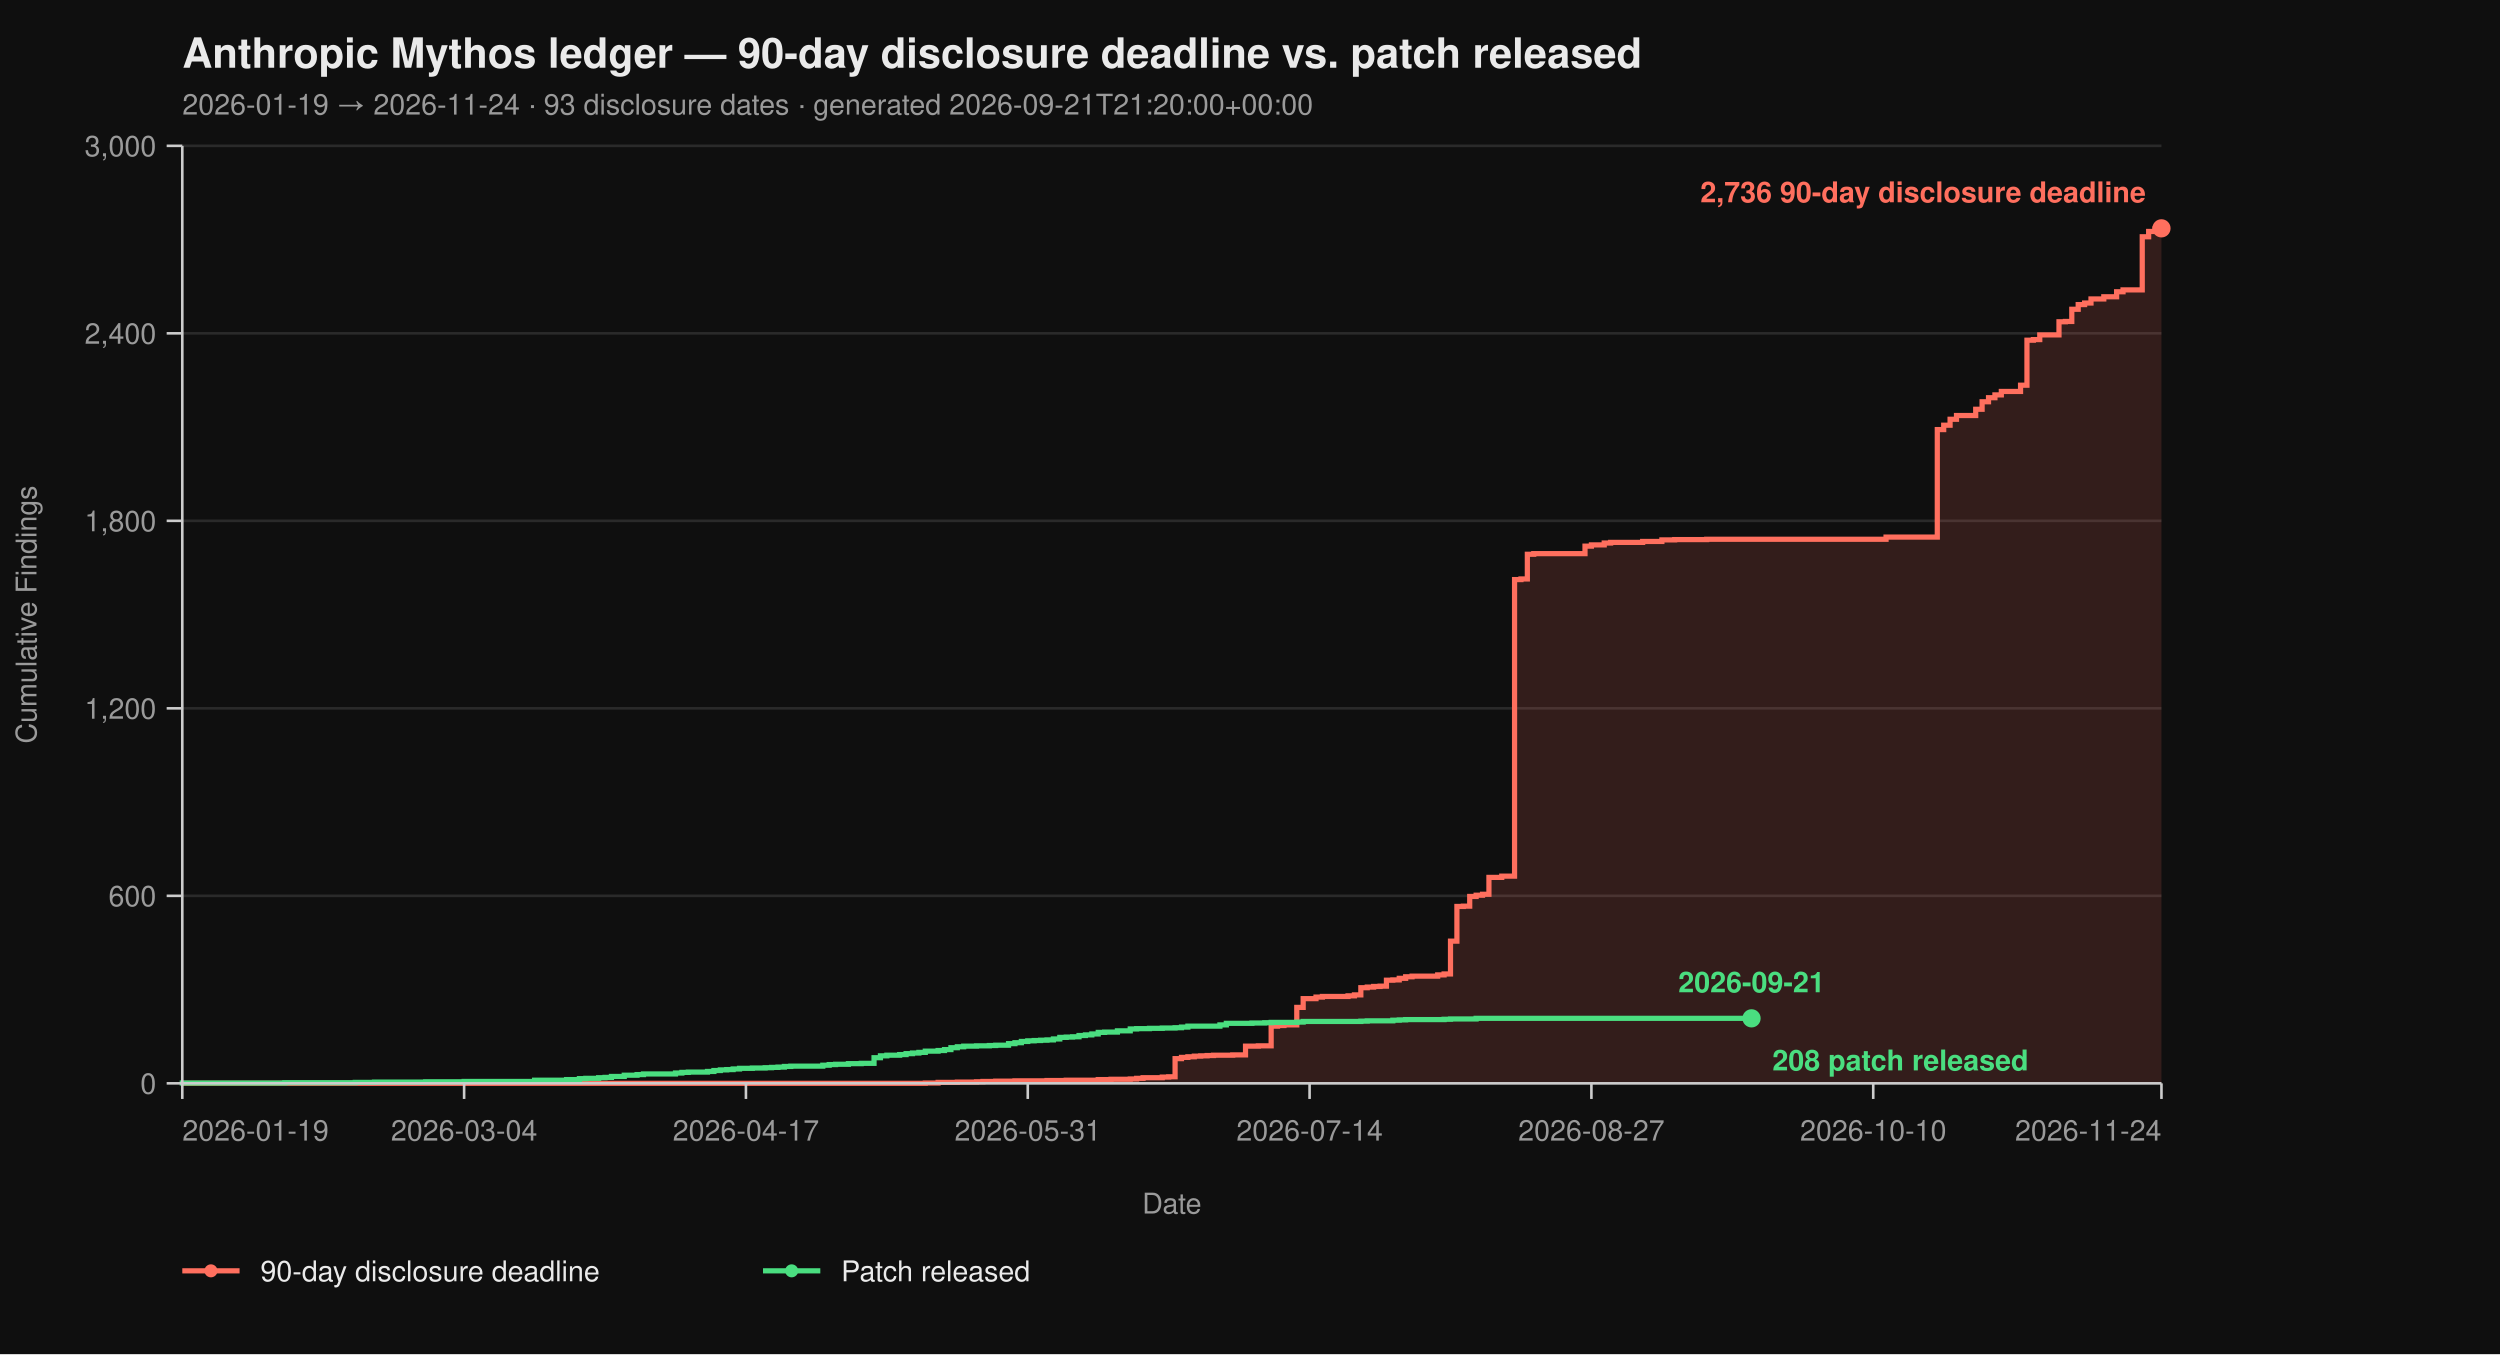
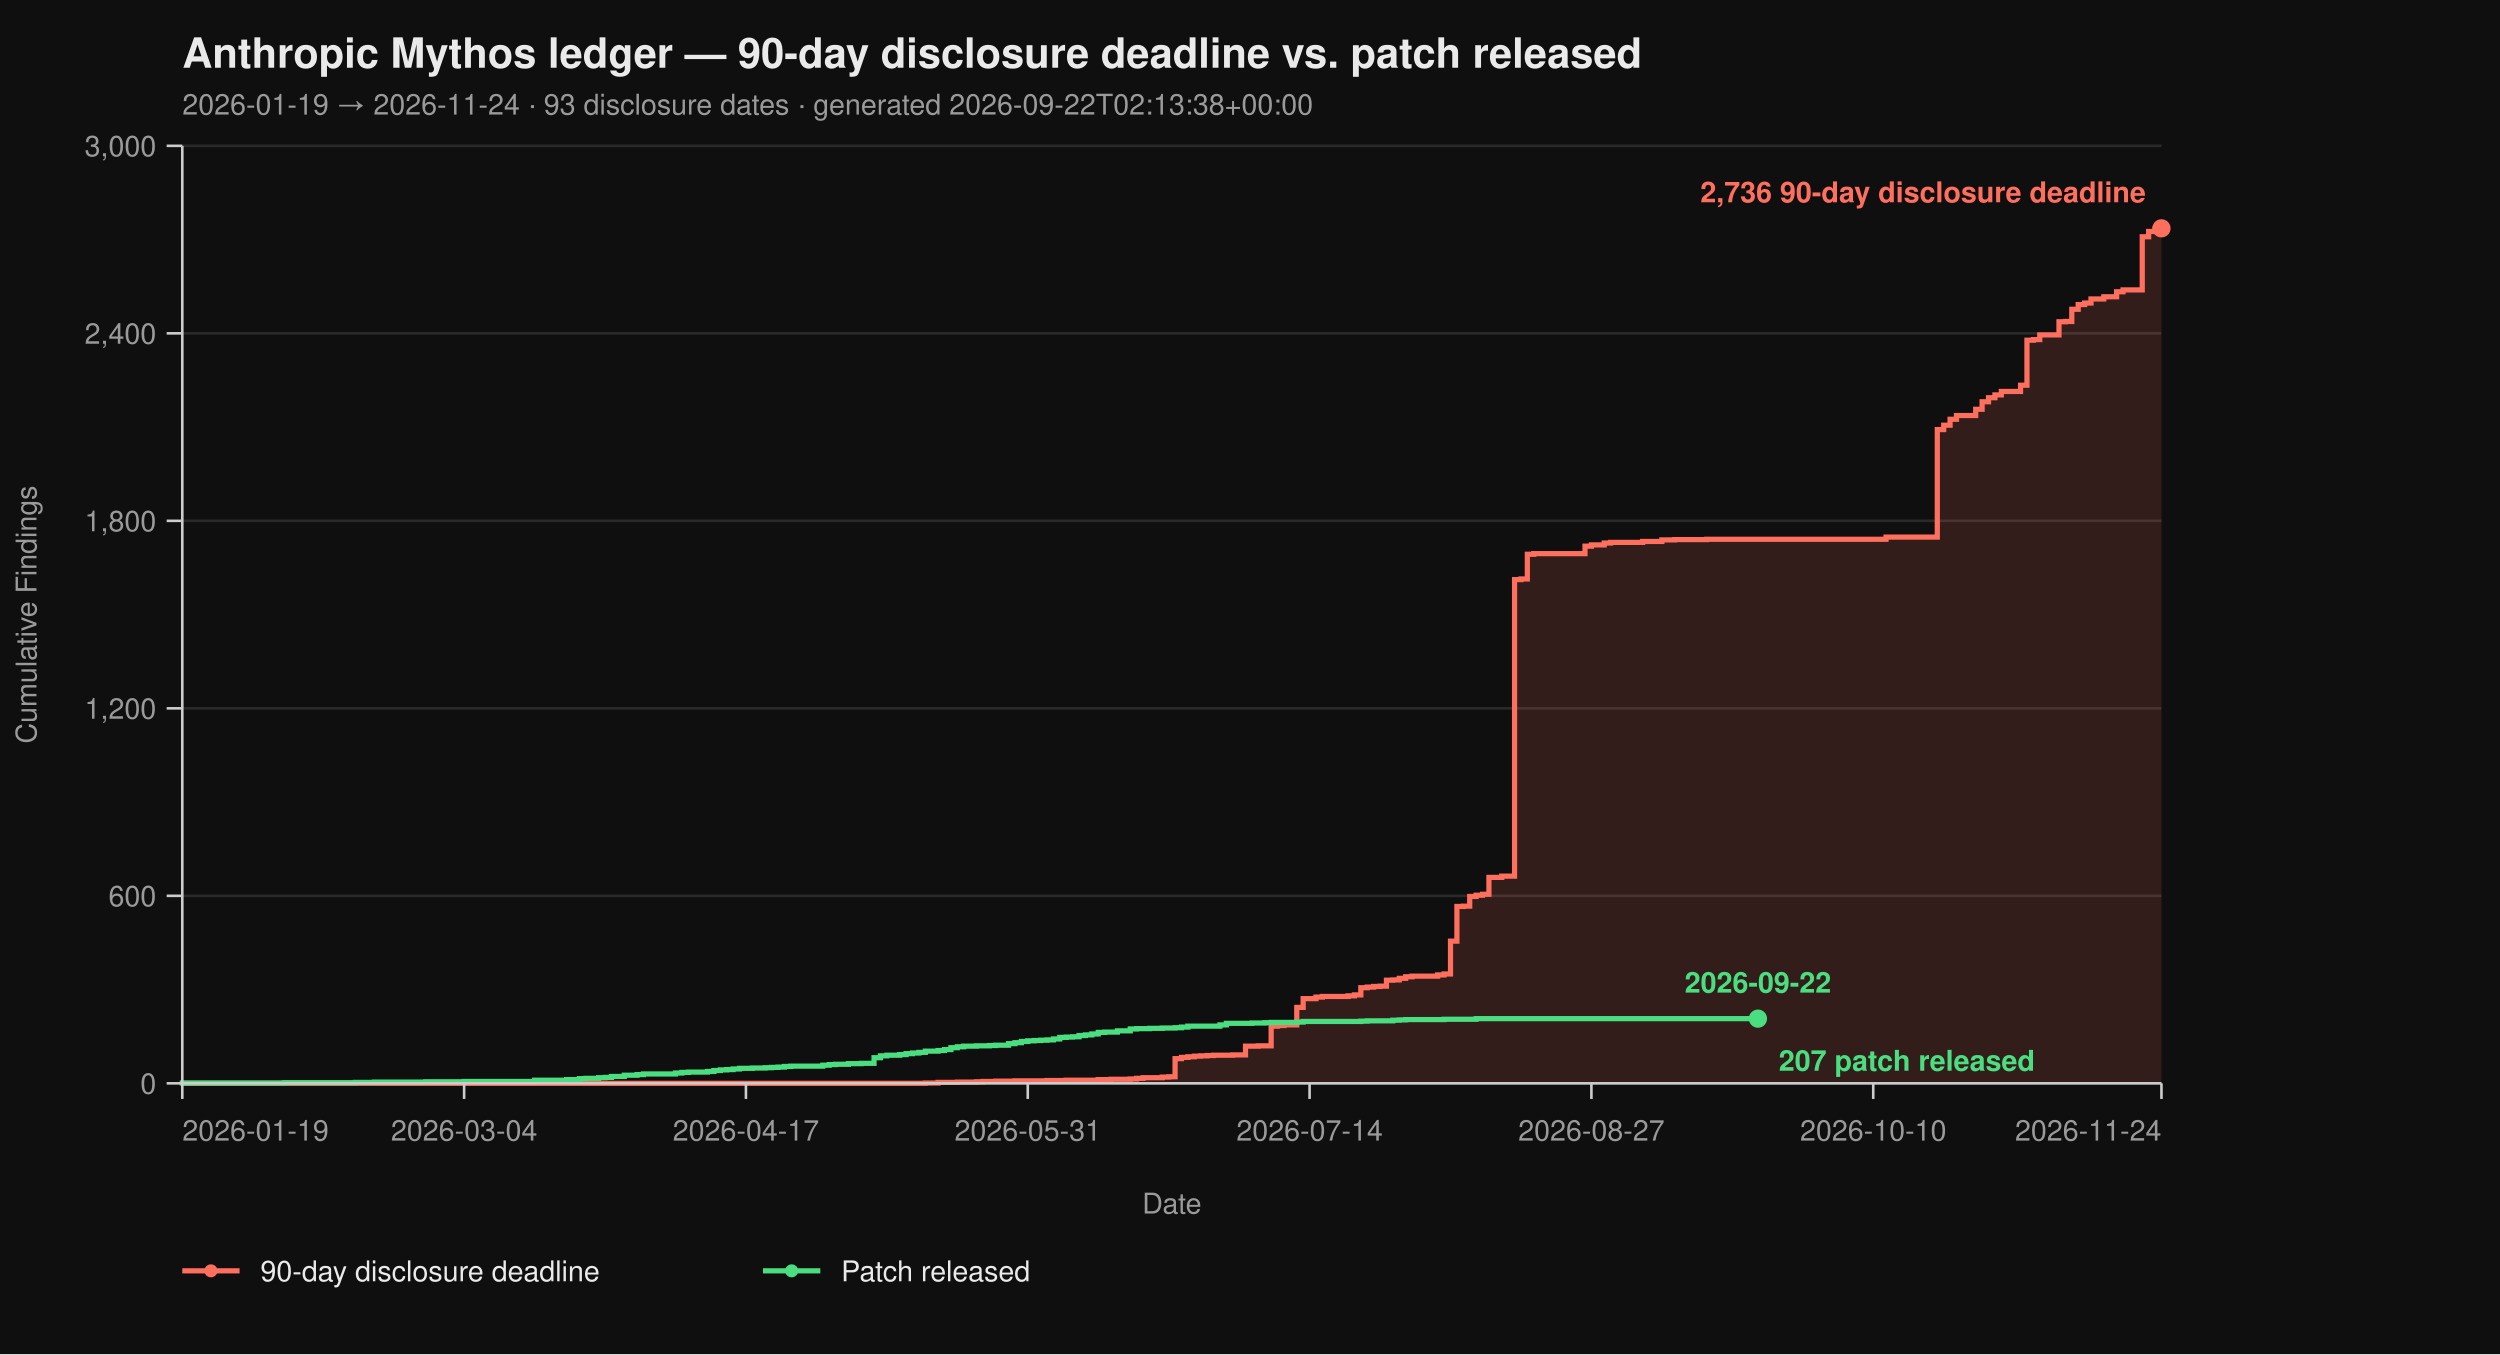
<svg xmlns="http://www.w3.org/2000/svg" viewBox="0 0 960 520" width="960" height="520" font-family="-apple-system, BlinkMacSystemFont, 'Segoe UI', Helvetica, Arial, sans-serif">
  <rect width="100%" height="100%" fill="#0f0f0f" />
  <text x="70" y="26" fill="#eaeaea" font-size="16" font-weight="700">Anthropic Mythos ledger — 90-day disclosure deadline vs. patch released</text>
-   <text x="70" y="44" fill="#9a9a9a" font-size="11">2026-01-19 → 2026-11-24  ·  93 disclosure dates  ·  generated 2026-09-21T21:20:00+00:00</text>
+   <text x="70" y="44" fill="#9a9a9a" font-size="11">2026-01-19 → 2026-11-24  ·  93 disclosure dates  ·  generated 2026-09-22T02:13:38+00:00</text>
  <line x1="70" y1="416.00" x2="830" y2="416.00" stroke="#2a2a2a" stroke-width="1" />
  <line x1="70" y1="344.00" x2="830" y2="344.00" stroke="#2a2a2a" stroke-width="1" />
  <line x1="70" y1="272.00" x2="830" y2="272.00" stroke="#2a2a2a" stroke-width="1" />
  <line x1="70" y1="200.00" x2="830" y2="200.00" stroke="#2a2a2a" stroke-width="1" />
  <line x1="70" y1="128.00" x2="830" y2="128.00" stroke="#2a2a2a" stroke-width="1" />
  <line x1="70" y1="56.00" x2="830" y2="56.00" stroke="#2a2a2a" stroke-width="1" />
  <path d="M 70.00 416.00 L 355.31 416.00 L 355.31 415.88 L 360.23 415.88 L 360.23 415.64 L 367.61 415.64 L 367.61 415.52 L 374.98 415.52 L 374.98 415.40 L 377.44 415.40 L 377.44 415.28 L 382.36 415.28 L 382.36 415.16 L 389.74 415.16 L 389.74 415.04 L 402.04 415.04 L 402.04 414.92 L 409.42 414.92 L 409.42 414.80 L 421.72 414.80 L 421.72 414.56 L 426.63 414.56 L 426.63 414.44 L 434.01 414.44 L 434.01 414.32 L 436.47 414.32 L 436.47 414.08 L 438.93 414.08 L 438.93 413.84 L 446.31 413.84 L 446.31 413.60 L 448.77 413.60 L 448.77 413.48 L 451.23 413.48 L 451.23 406.52 L 453.69 406.52 L 453.69 406.04 L 456.15 406.04 L 456.15 405.80 L 458.61 405.80 L 458.61 405.56 L 461.07 405.56 L 461.07 405.44 L 463.53 405.44 L 463.53 405.32 L 465.99 405.32 L 465.99 405.20 L 473.37 405.20 L 473.37 405.08 L 478.28 405.08 L 478.28 401.72 L 483.20 401.72 L 483.20 401.60 L 488.12 401.60 L 488.12 394.04 L 490.58 394.04 L 490.58 393.80 L 493.04 393.80 L 493.04 393.56 L 497.96 393.56 L 497.96 386.84 L 500.42 386.84 L 500.42 383.48 L 505.34 383.48 L 505.34 382.88 L 507.80 382.88 L 507.80 382.64 L 517.64 382.64 L 517.64 382.40 L 520.10 382.40 L 520.10 382.04 L 522.56 382.04 L 522.56 379.28 L 525.02 379.28 L 525.02 379.04 L 527.48 379.04 L 527.48 378.80 L 529.94 378.80 L 529.94 378.68 L 532.39 378.68 L 532.39 376.40 L 534.85 376.40 L 534.85 376.28 L 537.31 376.28 L 537.31 375.68 L 539.77 375.68 L 539.77 375.08 L 542.23 375.08 L 542.23 374.84 L 552.07 374.84 L 552.07 374.36 L 554.53 374.36 L 554.53 374.00 L 556.99 374.00 L 556.99 361.40 L 559.45 361.40 L 559.45 348.08 L 561.91 348.08 L 561.91 347.96 L 564.37 347.96 L 564.37 344.24 L 566.83 344.24 L 566.83 343.76 L 569.29 343.76 L 569.29 343.40 L 571.75 343.40 L 571.75 336.92 L 576.67 336.92 L 576.67 336.44 L 581.59 336.44 L 581.59 222.56 L 584.05 222.56 L 584.05 222.32 L 586.50 222.32 L 586.50 212.84 L 588.96 212.84 L 588.96 212.60 L 608.64 212.60 L 608.64 209.72 L 611.10 209.72 L 611.10 209.24 L 616.02 209.24 L 616.02 208.52 L 618.48 208.52 L 618.48 208.28 L 630.78 208.28 L 630.78 207.92 L 638.16 207.92 L 638.16 207.32 L 643.07 207.32 L 643.07 207.20 L 655.37 207.20 L 655.37 207.08 L 724.24 207.08 L 724.24 206.24 L 743.92 206.24 L 743.92 164.96 L 746.38 164.96 L 746.38 163.28 L 748.83 163.28 L 748.83 161.00 L 751.29 161.00 L 751.29 159.56 L 758.67 159.56 L 758.67 157.16 L 761.13 157.16 L 761.13 154.28 L 763.59 154.28 L 763.59 152.72 L 766.05 152.72 L 766.05 151.64 L 768.51 151.64 L 768.51 150.32 L 775.89 150.32 L 775.89 147.92 L 778.35 147.92 L 778.35 130.64 L 780.81 130.64 L 780.81 130.40 L 783.27 130.40 L 783.27 128.60 L 790.65 128.60 L 790.65 123.56 L 793.11 123.56 L 793.11 123.44 L 795.57 123.44 L 795.57 118.76 L 798.03 118.76 L 798.03 116.96 L 800.49 116.96 L 800.49 116.36 L 802.94 116.36 L 802.94 114.80 L 807.86 114.80 L 807.86 113.96 L 812.78 113.96 L 812.78 112.04 L 815.24 112.04 L 815.24 111.32 L 822.62 111.32 L 822.62 90.92 L 825.08 90.92 L 825.08 88.88 L 827.54 88.88 L 827.54 87.92 L 830.00 87.92 L 830.00 87.68 L 830.00 87.68 L 830.00 416.00 Z" fill="#ff6f5e26" stroke="none" />
  <path d="M 70.00 416.00 L 355.31 416.00 L 355.31 415.88 L 360.23 415.88 L 360.23 415.64 L 367.61 415.64 L 367.61 415.52 L 374.98 415.52 L 374.98 415.40 L 377.44 415.40 L 377.44 415.28 L 382.36 415.28 L 382.36 415.16 L 389.74 415.16 L 389.74 415.04 L 402.04 415.04 L 402.04 414.92 L 409.42 414.92 L 409.42 414.80 L 421.72 414.80 L 421.72 414.56 L 426.63 414.56 L 426.63 414.44 L 434.01 414.44 L 434.01 414.32 L 436.47 414.32 L 436.47 414.08 L 438.93 414.08 L 438.93 413.84 L 446.31 413.84 L 446.31 413.60 L 448.77 413.60 L 448.77 413.48 L 451.23 413.48 L 451.23 406.52 L 453.69 406.52 L 453.69 406.04 L 456.15 406.04 L 456.15 405.80 L 458.61 405.80 L 458.61 405.56 L 461.07 405.56 L 461.07 405.44 L 463.53 405.44 L 463.53 405.32 L 465.99 405.32 L 465.99 405.20 L 473.37 405.20 L 473.37 405.08 L 478.28 405.08 L 478.28 401.72 L 483.20 401.72 L 483.20 401.60 L 488.12 401.60 L 488.12 394.04 L 490.58 394.04 L 490.58 393.80 L 493.04 393.80 L 493.04 393.56 L 497.96 393.56 L 497.96 386.84 L 500.42 386.84 L 500.42 383.48 L 505.34 383.48 L 505.34 382.88 L 507.80 382.88 L 507.80 382.64 L 517.64 382.64 L 517.64 382.40 L 520.10 382.40 L 520.10 382.04 L 522.56 382.04 L 522.56 379.28 L 525.02 379.28 L 525.02 379.04 L 527.48 379.04 L 527.48 378.80 L 529.94 378.80 L 529.94 378.68 L 532.39 378.68 L 532.39 376.40 L 534.85 376.40 L 534.85 376.28 L 537.31 376.28 L 537.31 375.68 L 539.77 375.68 L 539.77 375.08 L 542.23 375.08 L 542.23 374.84 L 552.07 374.84 L 552.07 374.36 L 554.53 374.36 L 554.53 374.00 L 556.99 374.00 L 556.99 361.40 L 559.45 361.40 L 559.45 348.08 L 561.91 348.08 L 561.91 347.96 L 564.37 347.96 L 564.37 344.24 L 566.83 344.24 L 566.83 343.76 L 569.29 343.76 L 569.29 343.40 L 571.75 343.40 L 571.75 336.92 L 576.67 336.92 L 576.67 336.44 L 581.59 336.44 L 581.59 222.56 L 584.05 222.56 L 584.05 222.32 L 586.50 222.32 L 586.50 212.84 L 588.96 212.84 L 588.96 212.60 L 608.64 212.60 L 608.64 209.72 L 611.10 209.72 L 611.10 209.24 L 616.02 209.24 L 616.02 208.52 L 618.48 208.52 L 618.48 208.28 L 630.78 208.28 L 630.78 207.92 L 638.16 207.92 L 638.16 207.32 L 643.07 207.32 L 643.07 207.20 L 655.37 207.20 L 655.37 207.08 L 724.24 207.08 L 724.24 206.24 L 743.92 206.24 L 743.92 164.96 L 746.38 164.96 L 746.38 163.28 L 748.83 163.28 L 748.83 161.00 L 751.29 161.00 L 751.29 159.56 L 758.67 159.56 L 758.67 157.16 L 761.13 157.16 L 761.13 154.28 L 763.59 154.28 L 763.59 152.72 L 766.05 152.72 L 766.05 151.64 L 768.51 151.64 L 768.51 150.32 L 775.89 150.32 L 775.89 147.92 L 778.35 147.92 L 778.35 130.64 L 780.81 130.64 L 780.81 130.40 L 783.27 130.40 L 783.27 128.60 L 790.65 128.60 L 790.65 123.56 L 793.11 123.56 L 793.11 123.44 L 795.57 123.44 L 795.57 118.76 L 798.03 118.76 L 798.03 116.96 L 800.49 116.96 L 800.49 116.36 L 802.94 116.36 L 802.94 114.80 L 807.86 114.80 L 807.86 113.96 L 812.78 113.96 L 812.78 112.04 L 815.24 112.04 L 815.24 111.32 L 822.62 111.32 L 822.62 90.92 L 825.08 90.92 L 825.08 88.88 L 827.54 88.88 L 827.54 87.92 L 830.00 87.92 L 830.00 87.68 L 830.00 87.68" fill="none" stroke="#ff6f5e" stroke-width="2" stroke-linejoin="miter" stroke-linecap="butt" />
-   <path d="M 70.00 416.00 L 70.00 416.00 L 70.00 415.88 L 109.35 415.88 L 109.35 415.76 L 136.41 415.76 L 136.41 415.64 L 143.79 415.64 L 143.79 415.52 L 163.46 415.52 L 163.46 415.40 L 178.22 415.40 L 178.22 415.28 L 205.28 415.28 L 205.28 414.80 L 217.57 414.80 L 217.57 414.56 L 222.49 414.56 L 222.49 414.20 L 224.95 414.20 L 224.95 414.08 L 229.87 414.08 L 229.87 413.84 L 232.33 413.84 L 232.33 413.72 L 234.79 413.72 L 234.79 413.36 L 239.71 413.36 L 239.71 412.88 L 244.63 412.88 L 244.63 412.64 L 247.09 412.64 L 247.09 412.40 L 259.39 412.40 L 259.39 412.04 L 261.84 412.04 L 261.84 411.80 L 264.30 411.80 L 264.30 411.68 L 271.68 411.68 L 271.68 411.44 L 274.14 411.44 L 274.14 411.08 L 276.60 411.08 L 276.60 410.84 L 279.06 410.84 L 279.06 410.72 L 281.52 410.72 L 281.52 410.48 L 283.98 410.48 L 283.98 410.24 L 288.90 410.24 L 288.90 410.12 L 293.82 410.12 L 293.82 410.00 L 296.28 410.00 L 296.28 409.88 L 298.74 409.88 L 298.74 409.76 L 301.20 409.76 L 301.20 409.52 L 303.66 409.52 L 303.66 409.40 L 315.95 409.40 L 315.95 409.04 L 318.41 409.04 L 318.41 408.80 L 320.87 408.80 L 320.87 408.68 L 325.79 408.68 L 325.79 408.44 L 330.71 408.44 L 330.71 408.32 L 335.63 408.32 L 335.63 406.16 L 338.09 406.16 L 338.09 405.44 L 340.55 405.44 L 340.55 405.20 L 345.47 405.20 L 345.47 404.96 L 347.93 404.96 L 347.93 404.60 L 350.39 404.60 L 350.39 404.36 L 352.85 404.36 L 352.85 404.12 L 355.31 404.12 L 355.31 403.64 L 360.23 403.64 L 360.23 403.40 L 362.69 403.40 L 362.69 403.04 L 365.15 403.04 L 365.15 402.32 L 367.61 402.32 L 367.61 401.96 L 370.06 401.96 L 370.06 401.72 L 374.98 401.72 L 374.98 401.60 L 379.90 401.60 L 379.90 401.48 L 382.36 401.48 L 382.36 401.36 L 387.28 401.36 L 387.28 400.76 L 389.74 400.76 L 389.74 400.40 L 392.20 400.40 L 392.20 399.92 L 394.66 399.92 L 394.66 399.68 L 397.12 399.68 L 397.12 399.56 L 399.58 399.56 L 399.58 399.44 L 402.04 399.44 L 402.04 399.32 L 404.50 399.32 L 404.50 398.96 L 406.96 398.96 L 406.96 398.36 L 409.42 398.36 L 409.42 398.24 L 411.88 398.24 L 411.88 398.12 L 414.34 398.12 L 414.34 397.64 L 416.80 397.64 L 416.80 397.40 L 419.26 397.40 L 419.26 397.04 L 421.72 397.04 L 421.72 396.44 L 424.17 396.44 L 424.17 396.32 L 429.09 396.32 L 429.09 395.84 L 434.01 395.84 L 434.01 395.12 L 436.47 395.12 L 436.47 395.00 L 441.39 395.00 L 441.39 394.88 L 446.31 394.88 L 446.31 394.76 L 451.23 394.76 L 451.23 394.64 L 453.69 394.64 L 453.69 394.40 L 456.15 394.40 L 456.15 394.04 L 468.45 394.04 L 468.45 393.56 L 470.91 393.56 L 470.91 392.96 L 480.74 392.96 L 480.74 392.84 L 485.66 392.84 L 485.66 392.72 L 488.12 392.72 L 488.12 392.60 L 497.96 392.60 L 497.96 392.48 L 500.42 392.48 L 500.42 392.24 L 522.56 392.24 L 522.56 392.12 L 525.02 392.12 L 525.02 392.00 L 534.85 392.00 L 534.85 391.76 L 537.31 391.76 L 537.31 391.64 L 539.77 391.64 L 539.77 391.52 L 554.53 391.52 L 554.53 391.40 L 556.99 391.40 L 556.99 391.28 L 566.83 391.28 L 566.83 391.04 L 672.59 391.04" fill="none" stroke="#4ade80" stroke-width="2" stroke-linejoin="miter" stroke-linecap="butt" />
+   <path d="M 70.00 416.00 L 70.00 416.00 L 70.00 415.88 L 109.35 415.88 L 109.35 415.76 L 136.41 415.76 L 136.41 415.64 L 143.79 415.64 L 143.79 415.52 L 163.46 415.52 L 163.46 415.40 L 178.22 415.40 L 178.22 415.28 L 205.28 415.28 L 205.28 414.80 L 217.57 414.80 L 217.57 414.56 L 222.49 414.56 L 222.49 414.20 L 224.95 414.20 L 224.95 414.08 L 229.87 414.08 L 229.87 413.84 L 232.33 413.84 L 232.33 413.72 L 234.79 413.72 L 234.79 413.36 L 239.71 413.36 L 239.71 412.88 L 244.63 412.88 L 244.63 412.64 L 247.09 412.64 L 247.09 412.40 L 259.39 412.40 L 259.39 412.04 L 261.84 412.04 L 261.84 411.80 L 264.30 411.80 L 264.30 411.68 L 271.68 411.68 L 271.68 411.44 L 274.14 411.44 L 274.14 411.08 L 276.60 411.08 L 276.60 410.84 L 279.06 410.84 L 279.06 410.72 L 281.52 410.72 L 281.52 410.48 L 283.98 410.48 L 283.98 410.24 L 288.90 410.24 L 288.90 410.12 L 293.82 410.12 L 293.82 410.00 L 296.28 410.00 L 296.28 409.88 L 298.74 409.88 L 298.74 409.76 L 301.20 409.76 L 301.20 409.52 L 303.66 409.52 L 303.66 409.40 L 315.95 409.40 L 315.95 409.04 L 318.41 409.04 L 318.41 408.80 L 320.87 408.80 L 320.87 408.68 L 325.79 408.68 L 325.79 408.44 L 330.71 408.44 L 330.71 408.32 L 335.63 408.32 L 335.63 406.16 L 338.09 406.16 L 338.09 405.44 L 340.55 405.44 L 340.55 405.20 L 345.47 405.20 L 345.47 404.96 L 347.93 404.96 L 347.93 404.60 L 350.39 404.60 L 350.39 404.36 L 352.85 404.36 L 352.85 404.12 L 355.31 404.12 L 355.31 403.64 L 360.23 403.64 L 360.23 403.40 L 362.69 403.40 L 362.69 403.04 L 365.15 403.04 L 365.15 402.32 L 367.61 402.32 L 367.61 401.96 L 370.06 401.96 L 370.06 401.72 L 374.98 401.72 L 374.98 401.60 L 379.90 401.60 L 379.90 401.48 L 382.36 401.48 L 382.36 401.36 L 387.28 401.36 L 387.28 400.76 L 389.74 400.76 L 389.74 400.40 L 392.20 400.40 L 392.20 399.92 L 394.66 399.92 L 394.66 399.68 L 397.12 399.68 L 397.12 399.56 L 399.58 399.56 L 399.58 399.44 L 402.04 399.44 L 402.04 399.32 L 404.50 399.32 L 404.50 398.96 L 406.96 398.96 L 406.96 398.36 L 409.42 398.36 L 409.42 398.24 L 411.88 398.24 L 411.88 398.12 L 414.34 398.12 L 414.34 397.64 L 416.80 397.64 L 416.80 397.40 L 419.26 397.40 L 419.26 397.04 L 421.72 397.04 L 421.72 396.44 L 424.17 396.44 L 424.17 396.32 L 429.09 396.32 L 429.09 395.84 L 434.01 395.84 L 434.01 395.12 L 436.47 395.12 L 436.47 395.00 L 441.39 395.00 L 441.39 394.88 L 446.31 394.88 L 446.31 394.76 L 451.23 394.76 L 451.23 394.64 L 453.69 394.64 L 453.69 394.40 L 456.15 394.40 L 456.15 394.04 L 468.45 394.04 L 468.45 393.56 L 470.91 393.56 L 470.91 392.96 L 480.74 392.96 L 480.74 392.84 L 485.66 392.84 L 485.66 392.72 L 488.12 392.72 L 488.12 392.60 L 497.96 392.60 L 497.96 392.48 L 500.42 392.48 L 500.42 392.24 L 522.56 392.24 L 522.56 392.12 L 525.02 392.12 L 525.02 392.00 L 534.85 392.00 L 534.85 391.76 L 537.31 391.76 L 537.31 391.64 L 539.77 391.64 L 539.77 391.52 L 554.53 391.52 L 554.53 391.40 L 566.83 391.40 L 566.83 391.16 L 675.05 391.16" fill="none" stroke="#4ade80" stroke-width="2" stroke-linejoin="miter" stroke-linecap="butt" />
  <line x1="70" y1="56" x2="70" y2="416" stroke="#cccccc" stroke-width="1" />
  <line x1="70" y1="416" x2="830" y2="416" stroke="#cccccc" stroke-width="1" />
  <line x1="64" y1="416.00" x2="70" y2="416.00" stroke="#cccccc" stroke-width="1" />
  <line x1="64" y1="344.00" x2="70" y2="344.00" stroke="#cccccc" stroke-width="1" />
  <line x1="64" y1="272.00" x2="70" y2="272.00" stroke="#cccccc" stroke-width="1" />
  <line x1="64" y1="200.00" x2="70" y2="200.00" stroke="#cccccc" stroke-width="1" />
  <line x1="64" y1="128.00" x2="70" y2="128.00" stroke="#cccccc" stroke-width="1" />
  <line x1="64" y1="56.00" x2="70" y2="56.00" stroke="#cccccc" stroke-width="1" />
  <text x="60" y="420.00" text-anchor="end" fill="#9a9a9a" font-size="11">0</text>
  <text x="60" y="348.00" text-anchor="end" fill="#9a9a9a" font-size="11">600</text>
  <text x="60" y="276.00" text-anchor="end" fill="#9a9a9a" font-size="11">1,200</text>
  <text x="60" y="204.00" text-anchor="end" fill="#9a9a9a" font-size="11">1,800</text>
  <text x="60" y="132.00" text-anchor="end" fill="#9a9a9a" font-size="11">2,400</text>
  <text x="60" y="60.00" text-anchor="end" fill="#9a9a9a" font-size="11">3,000</text>
  <text x="14" y="236.00" fill="#9a9a9a" font-size="11" transform="rotate(-90 14 236.00)" text-anchor="middle">Cumulative Findings</text>
  <line x1="70.00" y1="416" x2="70.00" y2="422" stroke="#cccccc" stroke-width="1" />
  <line x1="178.22" y1="416" x2="178.22" y2="422" stroke="#cccccc" stroke-width="1" />
  <line x1="286.44" y1="416" x2="286.44" y2="422" stroke="#cccccc" stroke-width="1" />
  <line x1="394.66" y1="416" x2="394.66" y2="422" stroke="#cccccc" stroke-width="1" />
  <line x1="502.88" y1="416" x2="502.88" y2="422" stroke="#cccccc" stroke-width="1" />
  <line x1="611.10" y1="416" x2="611.10" y2="422" stroke="#cccccc" stroke-width="1" />
  <line x1="719.32" y1="416" x2="719.32" y2="422" stroke="#cccccc" stroke-width="1" />
  <line x1="830.00" y1="416" x2="830.00" y2="422" stroke="#cccccc" stroke-width="1" />
  <text x="70.00" y="438" text-anchor="start" fill="#9a9a9a" font-size="11">2026-01-19</text>
  <text x="178.22" y="438" text-anchor="middle" fill="#9a9a9a" font-size="11">2026-03-04</text>
  <text x="286.44" y="438" text-anchor="middle" fill="#9a9a9a" font-size="11">2026-04-17</text>
  <text x="394.66" y="438" text-anchor="middle" fill="#9a9a9a" font-size="11">2026-05-31</text>
  <text x="502.88" y="438" text-anchor="middle" fill="#9a9a9a" font-size="11">2026-07-14</text>
  <text x="611.10" y="438" text-anchor="middle" fill="#9a9a9a" font-size="11">2026-08-27</text>
  <text x="719.32" y="438" text-anchor="middle" fill="#9a9a9a" font-size="11">2026-10-10</text>
  <text x="830.00" y="438" text-anchor="end" fill="#9a9a9a" font-size="11">2026-11-24</text>
  <text x="450.00" y="466" fill="#9a9a9a" font-size="11" text-anchor="middle">Date</text>
  <circle cx="830.00" cy="87.68" r="3.5" fill="#ff6f5e" />
  <text x="824.00" y="77.68" text-anchor="end" fill="#ff6f5e" font-size="11" font-weight="600">2,736 90-day disclosure deadline</text>
-   <circle cx="672.59" cy="391.04" r="3.5" fill="#4ade80" />
-   <text x="680.59" y="411.04" text-anchor="start" fill="#4ade80" font-size="11" font-weight="600">208 patch released</text>
-   <text x="672.59" y="381.04" text-anchor="middle" fill="#4ade80" font-size="11" font-weight="600">2026-09-21</text>
+   <circle cx="675.05" cy="391.16" r="3.5" fill="#4ade80" />
+   <text x="683.05" y="411.16" text-anchor="start" fill="#4ade80" font-size="11" font-weight="600">207 patch released</text>
+   <text x="675.05" y="381.16" text-anchor="middle" fill="#4ade80" font-size="11" font-weight="600">2026-09-22</text>
  <line x1="70" y1="488" x2="92" y2="488" stroke="#ff6f5e" stroke-width="2" />
  <circle cx="81" cy="488" r="2.5" fill="#ff6f5e" />
  <text x="100" y="492" fill="#eaeaea" font-size="11">90-day disclosure deadline</text>
  <line x1="293.0" y1="488" x2="315.0" y2="488" stroke="#4ade80" stroke-width="2" />
  <circle cx="304.0" cy="488" r="2.5" fill="#4ade80" />
  <text x="323.0" y="492" fill="#eaeaea" font-size="11">Patch released</text>
</svg>
